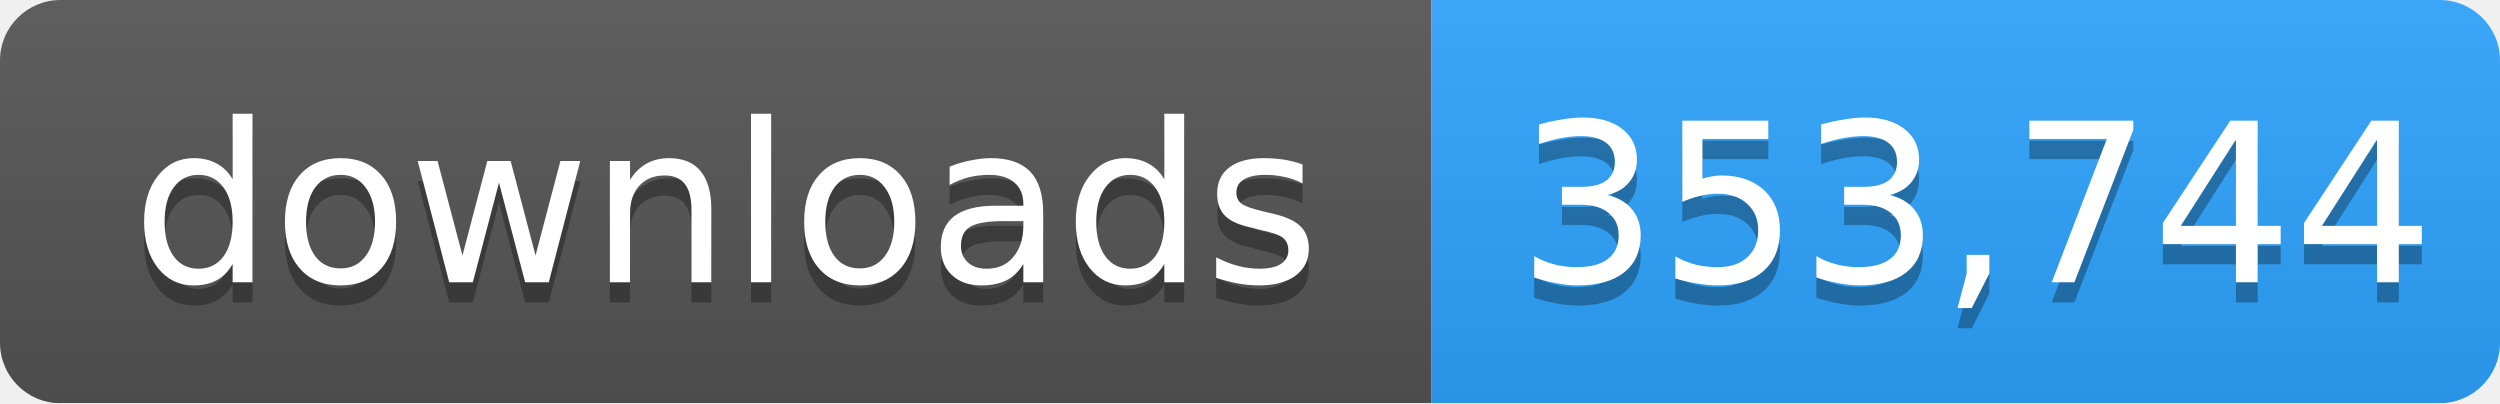
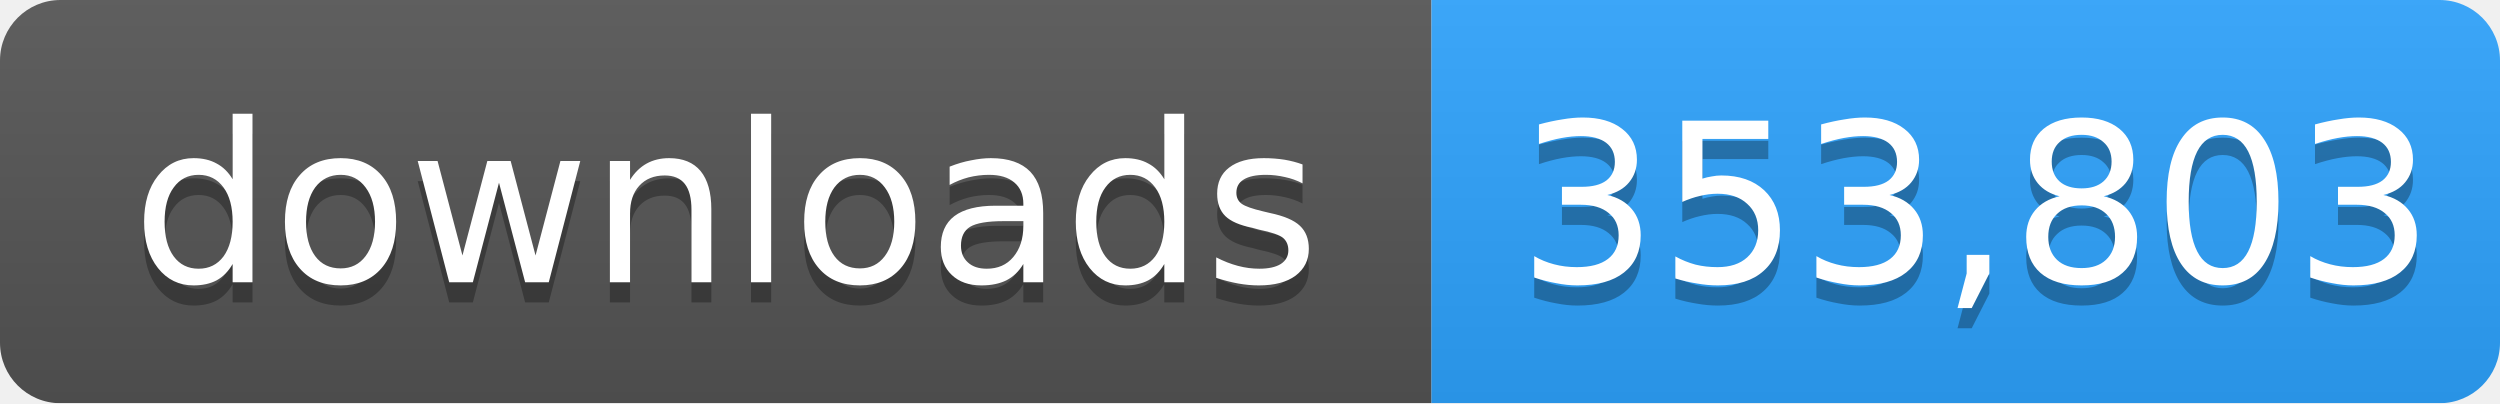
- <svg xmlns="http://www.w3.org/2000/svg" width="124" height="20" role="img" aria-label="downloads: 353,744">
+ <svg xmlns="http://www.w3.org/2000/svg" width="124" height="20" role="img" aria-label="downloads: 353,803">
  <linearGradient id="s" x2="0" y2="100%">
    <stop offset="0" stop-color="#bbb" stop-opacity=".1" />
    <stop offset="1" stop-opacity=".1" />
  </linearGradient>
  <mask id="m">
    <rect width="124" height="20" rx="3" fill="#fff" />
  </mask>
  <g mask="url(#m)">
    <rect width="71" height="20" fill="#555" />
    <rect x="71" width="53" height="20" fill="#2ea4ff" />
    <rect width="124" height="20" fill="url(#s)" />
  </g>
  <g fill="#fff" text-anchor="middle" font-family="Verdana,Geneva,DejaVu Sans,sans-serif" font-size="11">
    <text x="36" y="15" fill="#010101" fill-opacity=".3">downloads</text>
    <text x="36" y="14">downloads</text>
-     <text x="98" y="15" fill="#010101" fill-opacity=".3">353,744</text>
-     <text x="98" y="14">353,744</text>
+     <text x="98" y="15" fill="#010101" fill-opacity=".3">353,803</text>
+     <text x="98" y="14">353,803</text>
  </g>
</svg>
